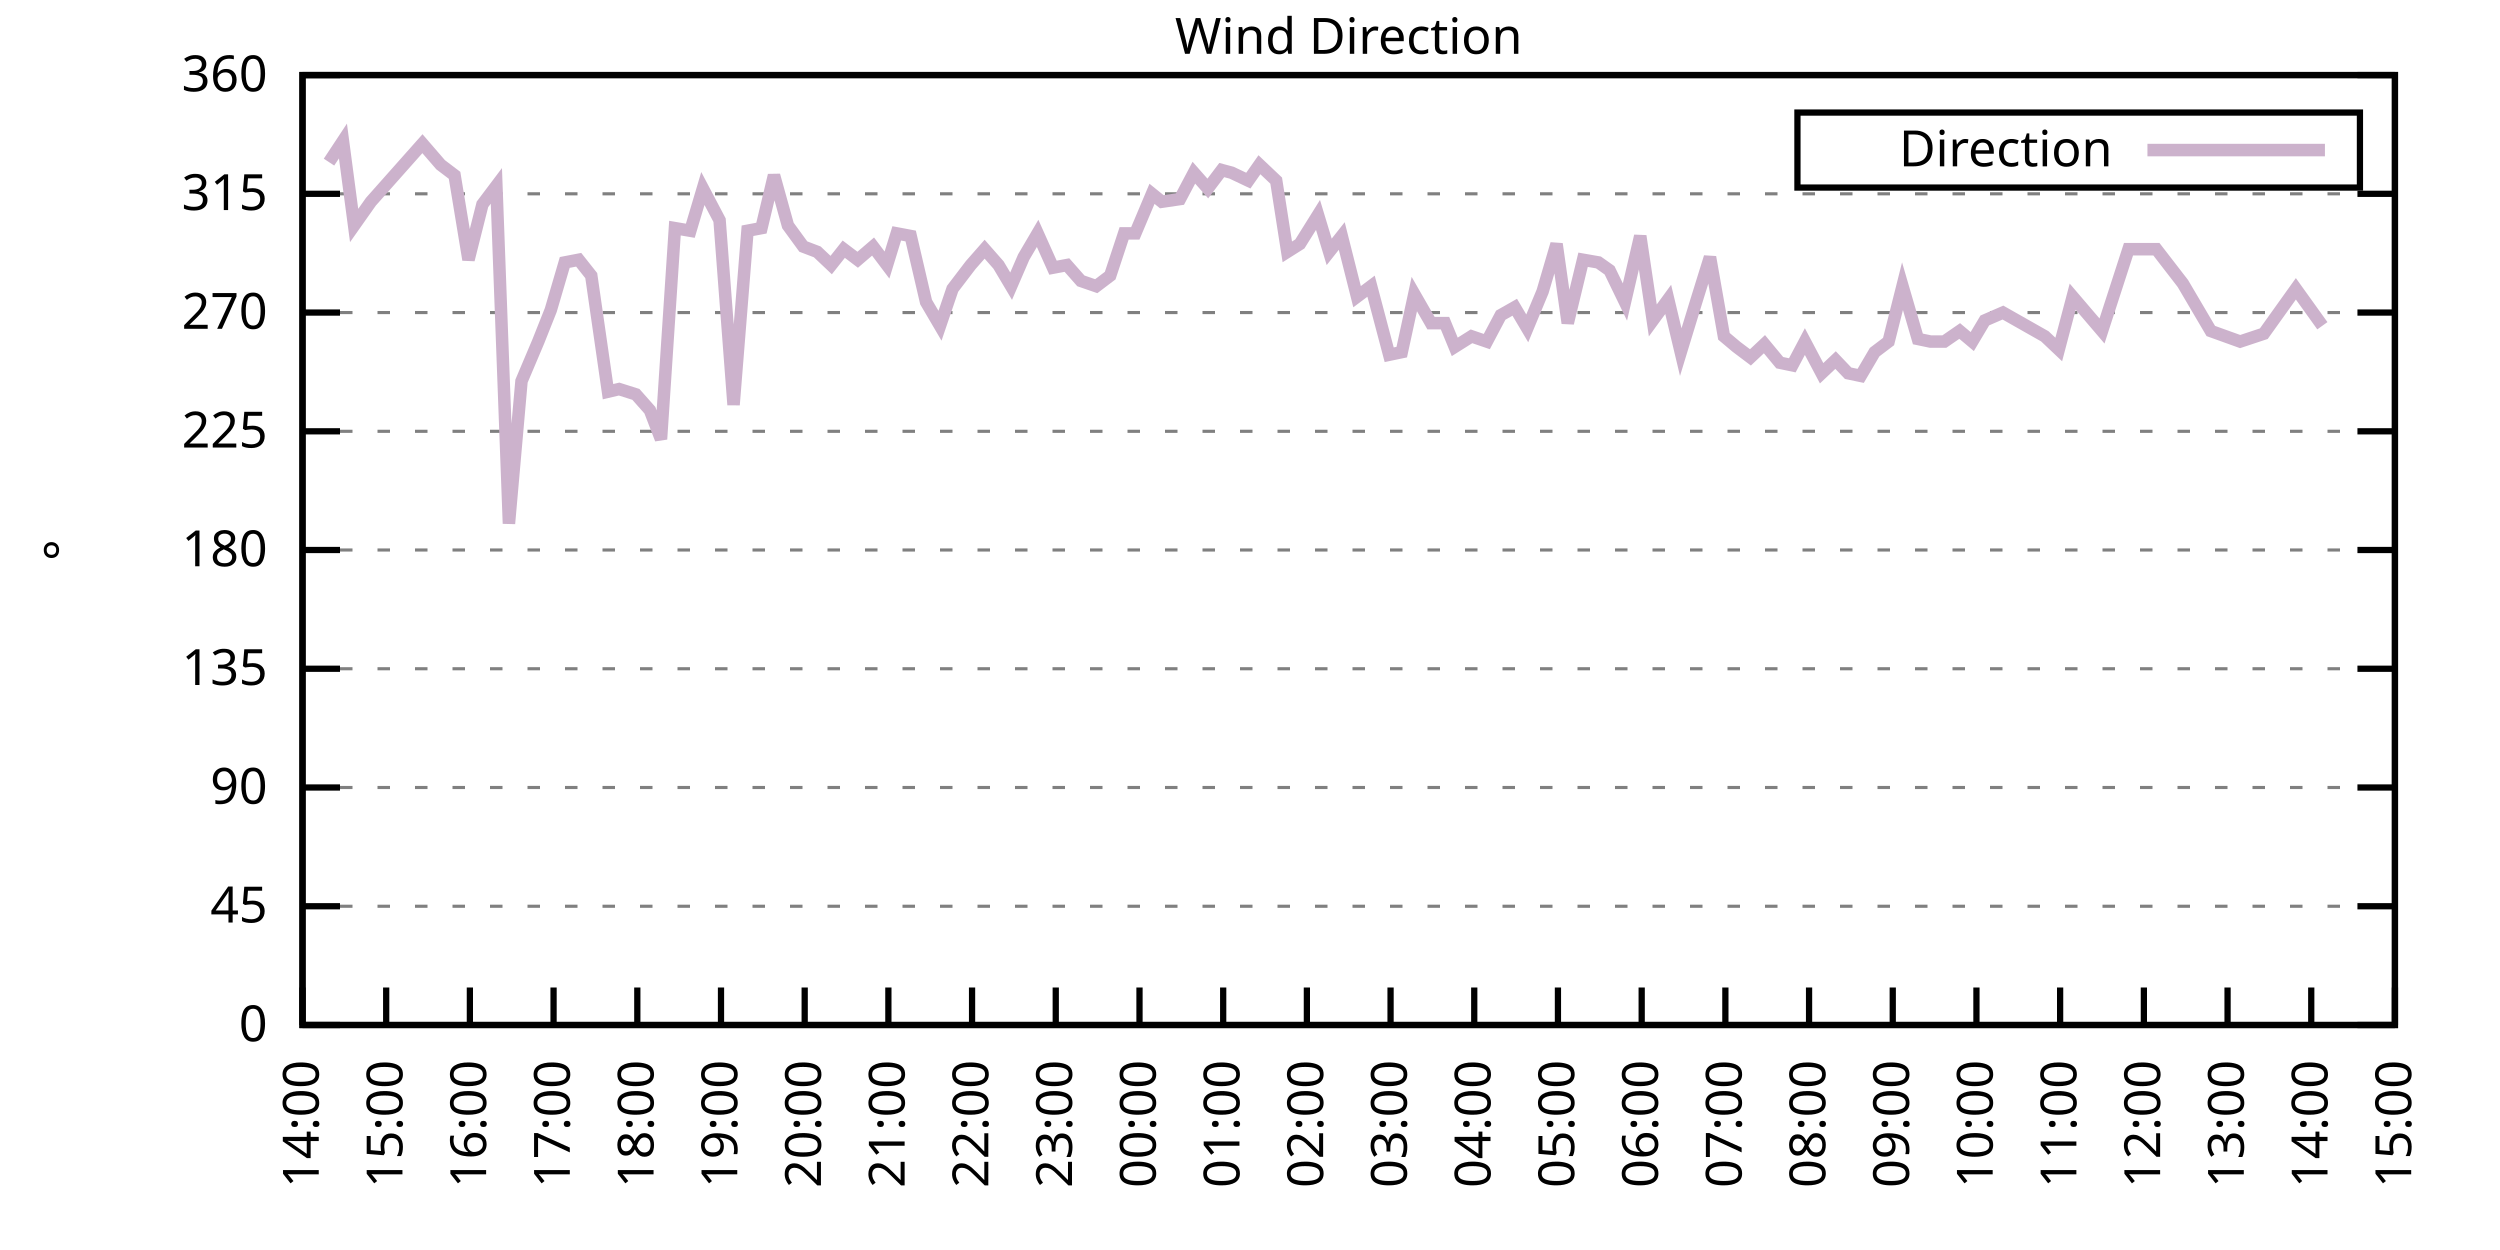
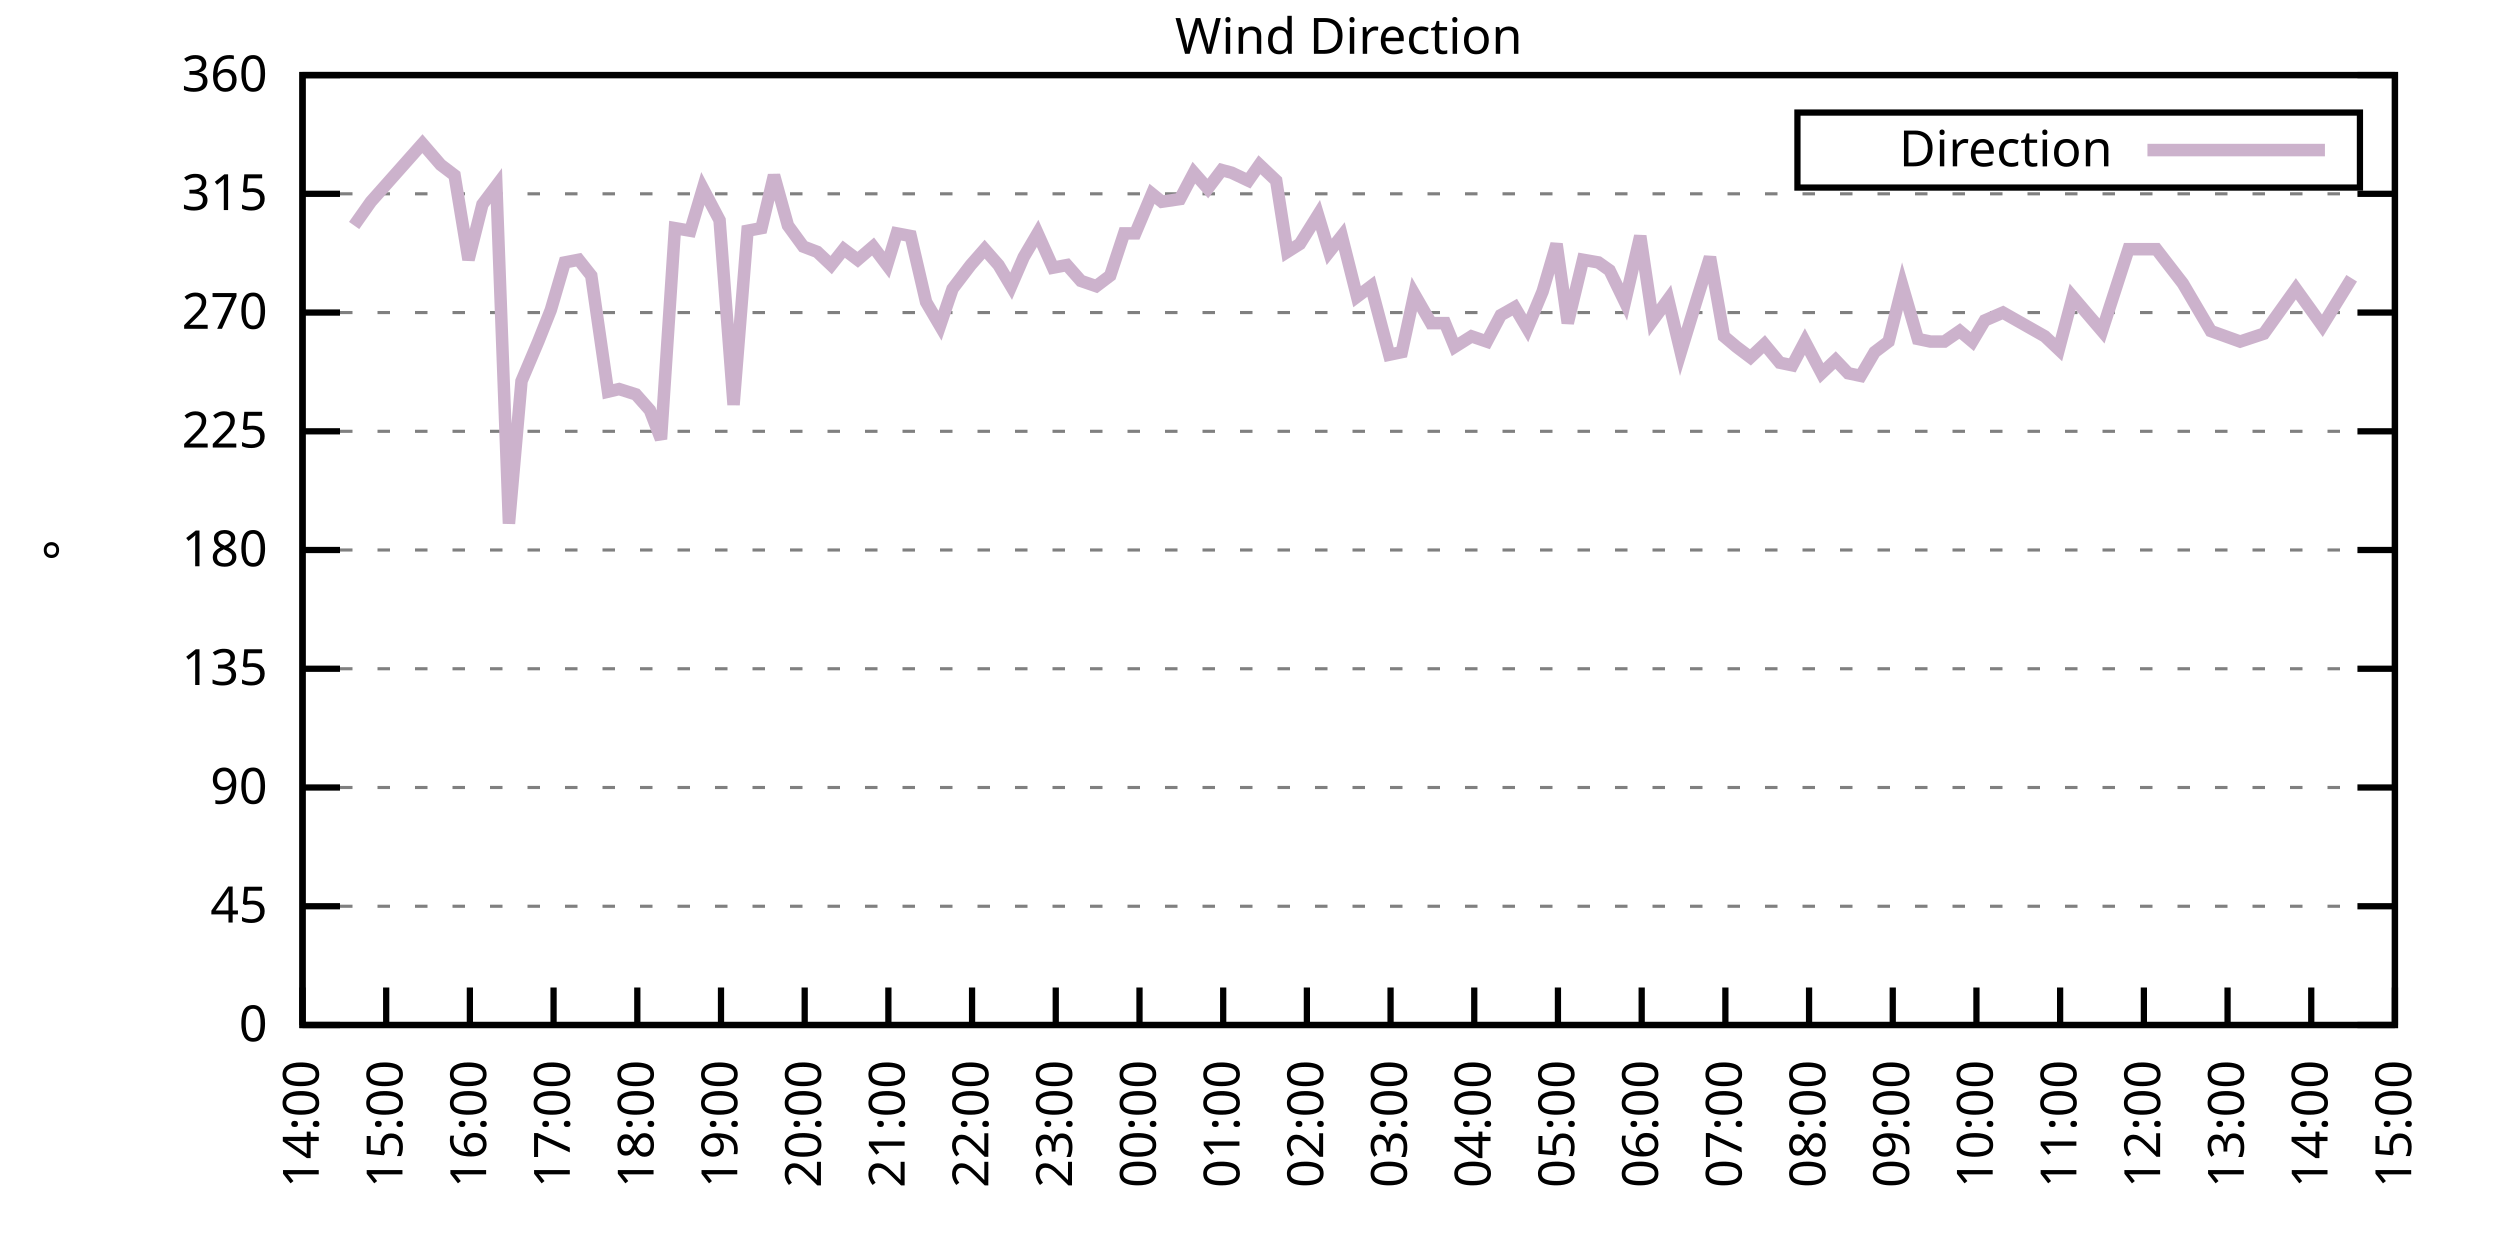
<svg xmlns="http://www.w3.org/2000/svg" xmlns:xlink="http://www.w3.org/1999/xlink" width="400" height="200" viewBox="0 0 400 200">
  <g id="gnuplot_canvas">
    <rect x="0" y="0" width="400" height="200" fill="none" />
    <defs>
      <circle id="gpDot" r="0.5" stroke-width="0.5" stroke="currentColor" />
      <path id="gpPt0" stroke-width="0.333" stroke="currentColor" d="M-1,0 h2 M0,-1 v2" />
      <path id="gpPt1" stroke-width="0.333" stroke="currentColor" d="M-1,-1 L1,1 M1,-1 L-1,1" />
      <path id="gpPt2" stroke-width="0.333" stroke="currentColor" d="M-1,0 L1,0 M0,-1 L0,1 M-1,-1 L1,1 M-1,1 L1,-1" />
      <rect id="gpPt3" stroke-width="0.333" stroke="currentColor" x="-1" y="-1" width="2" height="2" />
      <rect id="gpPt4" stroke-width="0.333" stroke="currentColor" fill="currentColor" x="-1" y="-1" width="2" height="2" />
      <circle id="gpPt5" stroke-width="0.333" stroke="currentColor" cx="0" cy="0" r="1" />
      <use xlink:href="#gpPt5" id="gpPt6" fill="currentColor" stroke="none" />
      <path id="gpPt7" stroke-width="0.333" stroke="currentColor" d="M0,-1.33 L-1.33,0.67 L1.33,0.67 z" />
      <use xlink:href="#gpPt7" id="gpPt8" fill="currentColor" stroke="none" />
      <use xlink:href="#gpPt7" id="gpPt9" stroke="currentColor" transform="rotate(180)" />
      <use xlink:href="#gpPt9" id="gpPt10" fill="currentColor" stroke="none" />
      <use xlink:href="#gpPt3" id="gpPt11" stroke="currentColor" transform="rotate(45)" />
      <use xlink:href="#gpPt11" id="gpPt12" fill="currentColor" stroke="none" />
      <path id="gpPt13" stroke-width="0.333" stroke="currentColor" d="M0,1.330 L1.265,0.411 L0.782,-1.067 L-0.782,-1.076 L-1.265,0.411 z" />
      <use xlink:href="#gpPt13" id="gpPt14" fill="currentColor" stroke="none" />
      <filter id="textbox" filterUnits="objectBoundingBox" x="0" y="0" height="1" width="1">
        <feFlood flood-color="white" flood-opacity="1" result="bgnd" />
        <feComposite in="SourceGraphic" in2="bgnd" operator="atop" />
      </filter>
      <filter id="greybox" filterUnits="objectBoundingBox" x="0" y="0" height="1" width="1">
        <feFlood flood-color="lightgrey" flood-opacity="1" result="grey" />
        <feComposite in="SourceGraphic" in2="grey" operator="atop" />
      </filter>
    </defs>
    <g fill="none" color="white" stroke="currentColor" stroke-width="1.00" stroke-linecap="butt" stroke-linejoin="miter">
</g>
    <g fill="none" color="black" stroke="currentColor" stroke-width="1.00" stroke-linecap="butt" stroke-linejoin="miter">
      <g stroke="none" shape-rendering="crispEdges">
        <polygon fill="rgb(255, 255, 255)" points="48.40,164.00 383.18,164.00 383.18,12.02 48.40,12.02 " />
      </g>
    </g>
    <g fill="none" color="black" stroke="currentColor" stroke-width="1.00" stroke-linecap="butt" stroke-linejoin="miter">
</g>
    <g fill="none" color="black" stroke="black" stroke-width="0.50" stroke-linecap="butt" stroke-linejoin="miter">
</g>
    <g fill="none" color="gray" stroke="currentColor" stroke-width="0.50" stroke-linecap="butt" stroke-linejoin="miter">
      <path stroke="gray" stroke-dasharray="2,4" class="gridline" d="M48.40,164.00 L383.19,164.00  " />
    </g>
    <g fill="none" color="gray" stroke="gray" stroke-width="1.00" stroke-linecap="butt" stroke-linejoin="miter">
</g>
    <g fill="none" color="black" stroke="currentColor" stroke-width="1.00" stroke-linecap="butt" stroke-linejoin="miter">
      <path stroke="black" d="M48.40,164.00 L54.40,164.00 M383.19,164.00 L377.19,164.00  " />
      <g transform="translate(42.80,166.60)" stroke="none" fill="black" font-family="Sans" font-size="8.00" text-anchor="end">
        <text>
          <tspan font-family="Sans"> 0</tspan>
        </text>
      </g>
    </g>
    <g fill="none" color="black" stroke="currentColor" stroke-width="1.00" stroke-linecap="butt" stroke-linejoin="miter">
</g>
    <g fill="none" color="black" stroke="black" stroke-width="0.50" stroke-linecap="butt" stroke-linejoin="miter">
</g>
    <g fill="none" color="gray" stroke="currentColor" stroke-width="0.50" stroke-linecap="butt" stroke-linejoin="miter">
      <path stroke="gray" stroke-dasharray="2,4" class="gridline" d="M48.40,145.00 L383.19,145.00  " />
    </g>
    <g fill="none" color="gray" stroke="gray" stroke-width="1.00" stroke-linecap="butt" stroke-linejoin="miter">
</g>
    <g fill="none" color="black" stroke="currentColor" stroke-width="1.00" stroke-linecap="butt" stroke-linejoin="miter">
      <path stroke="black" d="M48.40,145.00 L54.40,145.00 M383.19,145.00 L377.19,145.00  " />
      <g transform="translate(42.80,147.60)" stroke="none" fill="black" font-family="Sans" font-size="8.00" text-anchor="end">
        <text>
          <tspan font-family="Sans"> 45</tspan>
        </text>
      </g>
    </g>
    <g fill="none" color="black" stroke="currentColor" stroke-width="1.00" stroke-linecap="butt" stroke-linejoin="miter">
</g>
    <g fill="none" color="black" stroke="black" stroke-width="0.50" stroke-linecap="butt" stroke-linejoin="miter">
</g>
    <g fill="none" color="gray" stroke="currentColor" stroke-width="0.50" stroke-linecap="butt" stroke-linejoin="miter">
      <path stroke="gray" stroke-dasharray="2,4" class="gridline" d="M48.40,126.00 L383.19,126.00  " />
    </g>
    <g fill="none" color="gray" stroke="gray" stroke-width="1.00" stroke-linecap="butt" stroke-linejoin="miter">
</g>
    <g fill="none" color="black" stroke="currentColor" stroke-width="1.00" stroke-linecap="butt" stroke-linejoin="miter">
      <path stroke="black" d="M48.40,126.00 L54.40,126.00 M383.19,126.00 L377.19,126.00  " />
      <g transform="translate(42.80,128.60)" stroke="none" fill="black" font-family="Sans" font-size="8.00" text-anchor="end">
        <text>
          <tspan font-family="Sans"> 90</tspan>
        </text>
      </g>
    </g>
    <g fill="none" color="black" stroke="currentColor" stroke-width="1.00" stroke-linecap="butt" stroke-linejoin="miter">
</g>
    <g fill="none" color="black" stroke="black" stroke-width="0.50" stroke-linecap="butt" stroke-linejoin="miter">
</g>
    <g fill="none" color="gray" stroke="currentColor" stroke-width="0.50" stroke-linecap="butt" stroke-linejoin="miter">
      <path stroke="gray" stroke-dasharray="2,4" class="gridline" d="M48.40,107.00 L383.19,107.00  " />
    </g>
    <g fill="none" color="gray" stroke="gray" stroke-width="1.00" stroke-linecap="butt" stroke-linejoin="miter">
</g>
    <g fill="none" color="black" stroke="currentColor" stroke-width="1.00" stroke-linecap="butt" stroke-linejoin="miter">
      <path stroke="black" d="M48.40,107.00 L54.40,107.00 M383.19,107.00 L377.19,107.00  " />
      <g transform="translate(42.80,109.60)" stroke="none" fill="black" font-family="Sans" font-size="8.00" text-anchor="end">
        <text>
          <tspan font-family="Sans"> 135</tspan>
        </text>
      </g>
    </g>
    <g fill="none" color="black" stroke="currentColor" stroke-width="1.00" stroke-linecap="butt" stroke-linejoin="miter">
</g>
    <g fill="none" color="black" stroke="black" stroke-width="0.50" stroke-linecap="butt" stroke-linejoin="miter">
</g>
    <g fill="none" color="gray" stroke="currentColor" stroke-width="0.50" stroke-linecap="butt" stroke-linejoin="miter">
      <path stroke="gray" stroke-dasharray="2,4" class="gridline" d="M48.40,88.00 L383.19,88.00  " />
    </g>
    <g fill="none" color="gray" stroke="gray" stroke-width="1.00" stroke-linecap="butt" stroke-linejoin="miter">
</g>
    <g fill="none" color="black" stroke="currentColor" stroke-width="1.00" stroke-linecap="butt" stroke-linejoin="miter">
      <path stroke="black" d="M48.40,88.00 L54.40,88.00 M383.19,88.00 L377.19,88.00  " />
      <g transform="translate(42.80,90.60)" stroke="none" fill="black" font-family="Sans" font-size="8.00" text-anchor="end">
        <text>
          <tspan font-family="Sans"> 180</tspan>
        </text>
      </g>
    </g>
    <g fill="none" color="black" stroke="currentColor" stroke-width="1.00" stroke-linecap="butt" stroke-linejoin="miter">
</g>
    <g fill="none" color="black" stroke="black" stroke-width="0.50" stroke-linecap="butt" stroke-linejoin="miter">
</g>
    <g fill="none" color="gray" stroke="currentColor" stroke-width="0.50" stroke-linecap="butt" stroke-linejoin="miter">
      <path stroke="gray" stroke-dasharray="2,4" class="gridline" d="M48.40,69.01 L383.19,69.01  " />
    </g>
    <g fill="none" color="gray" stroke="gray" stroke-width="1.00" stroke-linecap="butt" stroke-linejoin="miter">
</g>
    <g fill="none" color="black" stroke="currentColor" stroke-width="1.00" stroke-linecap="butt" stroke-linejoin="miter">
      <path stroke="black" d="M48.40,69.01 L54.40,69.01 M383.19,69.01 L377.19,69.01  " />
      <g transform="translate(42.80,71.61)" stroke="none" fill="black" font-family="Sans" font-size="8.00" text-anchor="end">
        <text>
          <tspan font-family="Sans"> 225</tspan>
        </text>
      </g>
    </g>
    <g fill="none" color="black" stroke="currentColor" stroke-width="1.00" stroke-linecap="butt" stroke-linejoin="miter">
</g>
    <g fill="none" color="black" stroke="black" stroke-width="0.50" stroke-linecap="butt" stroke-linejoin="miter">
</g>
    <g fill="none" color="gray" stroke="currentColor" stroke-width="0.50" stroke-linecap="butt" stroke-linejoin="miter">
      <path stroke="gray" stroke-dasharray="2,4" class="gridline" d="M48.40,50.01 L383.19,50.01  " />
    </g>
    <g fill="none" color="gray" stroke="gray" stroke-width="1.00" stroke-linecap="butt" stroke-linejoin="miter">
</g>
    <g fill="none" color="black" stroke="currentColor" stroke-width="1.00" stroke-linecap="butt" stroke-linejoin="miter">
      <path stroke="black" d="M48.40,50.01 L54.40,50.01 M383.19,50.01 L377.19,50.01  " />
      <g transform="translate(42.80,52.61)" stroke="none" fill="black" font-family="Sans" font-size="8.00" text-anchor="end">
        <text>
          <tspan font-family="Sans"> 270</tspan>
        </text>
      </g>
    </g>
    <g fill="none" color="black" stroke="currentColor" stroke-width="1.00" stroke-linecap="butt" stroke-linejoin="miter">
</g>
    <g fill="none" color="black" stroke="black" stroke-width="0.50" stroke-linecap="butt" stroke-linejoin="miter">
</g>
    <g fill="none" color="gray" stroke="currentColor" stroke-width="0.50" stroke-linecap="butt" stroke-linejoin="miter">
      <path stroke="gray" stroke-dasharray="2,4" class="gridline" d="M48.40,31.01 L383.19,31.01  " />
    </g>
    <g fill="none" color="gray" stroke="gray" stroke-width="1.00" stroke-linecap="butt" stroke-linejoin="miter">
</g>
    <g fill="none" color="black" stroke="currentColor" stroke-width="1.00" stroke-linecap="butt" stroke-linejoin="miter">
      <path stroke="black" d="M48.40,31.01 L54.40,31.01 M383.19,31.01 L377.19,31.01  " />
      <g transform="translate(42.80,33.61)" stroke="none" fill="black" font-family="Sans" font-size="8.00" text-anchor="end">
        <text>
          <tspan font-family="Sans"> 315</tspan>
        </text>
      </g>
    </g>
    <g fill="none" color="black" stroke="currentColor" stroke-width="1.00" stroke-linecap="butt" stroke-linejoin="miter">
</g>
    <g fill="none" color="black" stroke="black" stroke-width="0.50" stroke-linecap="butt" stroke-linejoin="miter">
</g>
    <g fill="none" color="gray" stroke="currentColor" stroke-width="0.50" stroke-linecap="butt" stroke-linejoin="miter">
      <path stroke="gray" stroke-dasharray="2,4" class="gridline" d="M48.40,12.01 L383.19,12.01  " />
    </g>
    <g fill="none" color="gray" stroke="gray" stroke-width="1.00" stroke-linecap="butt" stroke-linejoin="miter">
</g>
    <g fill="none" color="black" stroke="currentColor" stroke-width="1.00" stroke-linecap="butt" stroke-linejoin="miter">
      <path stroke="black" d="M48.40,12.01 L54.40,12.01 M383.19,12.01 L377.19,12.01  " />
      <g transform="translate(42.80,14.61)" stroke="none" fill="black" font-family="Sans" font-size="8.00" text-anchor="end">
        <text>
          <tspan font-family="Sans"> 360</tspan>
        </text>
      </g>
    </g>
    <g fill="none" color="black" stroke="currentColor" stroke-width="1.00" stroke-linecap="butt" stroke-linejoin="miter">
      <path stroke="black" d="M48.40,164.00 L48.40,158.00  " />
      <g transform="translate(51.00,169.60) rotate(270.00)" stroke="none" fill="black" font-family="Sans" font-size="8.00" text-anchor="end">
        <text>
          <tspan font-family="Sans">14:00</tspan>
        </text>
      </g>
    </g>
    <g fill="none" color="black" stroke="currentColor" stroke-width="1.00" stroke-linecap="butt" stroke-linejoin="miter">
      <path stroke="black" d="M61.79,164.00 L61.79,158.00  " />
      <g transform="translate(64.39,169.60) rotate(270.00)" stroke="none" fill="black" font-family="Sans" font-size="8.00" text-anchor="end">
        <text>
          <tspan font-family="Sans">15:00</tspan>
        </text>
      </g>
    </g>
    <g fill="none" color="black" stroke="currentColor" stroke-width="1.00" stroke-linecap="butt" stroke-linejoin="miter">
      <path stroke="black" d="M75.18,164.00 L75.18,158.00  " />
      <g transform="translate(77.78,169.60) rotate(270.00)" stroke="none" fill="black" font-family="Sans" font-size="8.00" text-anchor="end">
        <text>
          <tspan font-family="Sans">16:00</tspan>
        </text>
      </g>
    </g>
    <g fill="none" color="black" stroke="currentColor" stroke-width="1.00" stroke-linecap="butt" stroke-linejoin="miter">
      <path stroke="black" d="M88.57,164.00 L88.57,158.00  " />
      <g transform="translate(91.17,169.60) rotate(270.00)" stroke="none" fill="black" font-family="Sans" font-size="8.00" text-anchor="end">
        <text>
          <tspan font-family="Sans">17:00</tspan>
        </text>
      </g>
    </g>
    <g fill="none" color="black" stroke="currentColor" stroke-width="1.00" stroke-linecap="butt" stroke-linejoin="miter">
      <path stroke="black" d="M101.97,164.00 L101.97,158.00  " />
      <g transform="translate(104.57,169.60) rotate(270.00)" stroke="none" fill="black" font-family="Sans" font-size="8.00" text-anchor="end">
        <text>
          <tspan font-family="Sans">18:00</tspan>
        </text>
      </g>
    </g>
    <g fill="none" color="black" stroke="currentColor" stroke-width="1.00" stroke-linecap="butt" stroke-linejoin="miter">
      <path stroke="black" d="M115.36,164.00 L115.36,158.00  " />
      <g transform="translate(117.96,169.60) rotate(270.00)" stroke="none" fill="black" font-family="Sans" font-size="8.00" text-anchor="end">
        <text>
          <tspan font-family="Sans">19:00</tspan>
        </text>
      </g>
    </g>
    <g fill="none" color="black" stroke="currentColor" stroke-width="1.00" stroke-linecap="butt" stroke-linejoin="miter">
      <path stroke="black" d="M128.75,164.00 L128.75,158.00  " />
      <g transform="translate(131.35,169.60) rotate(270.00)" stroke="none" fill="black" font-family="Sans" font-size="8.00" text-anchor="end">
        <text>
          <tspan font-family="Sans">20:00</tspan>
        </text>
      </g>
    </g>
    <g fill="none" color="black" stroke="currentColor" stroke-width="1.00" stroke-linecap="butt" stroke-linejoin="miter">
      <path stroke="black" d="M142.14,164.00 L142.14,158.00  " />
      <g transform="translate(144.74,169.60) rotate(270.00)" stroke="none" fill="black" font-family="Sans" font-size="8.00" text-anchor="end">
        <text>
          <tspan font-family="Sans">21:00</tspan>
        </text>
      </g>
    </g>
    <g fill="none" color="black" stroke="currentColor" stroke-width="1.00" stroke-linecap="butt" stroke-linejoin="miter">
      <path stroke="black" d="M155.53,164.00 L155.53,158.00  " />
      <g transform="translate(158.13,169.60) rotate(270.00)" stroke="none" fill="black" font-family="Sans" font-size="8.00" text-anchor="end">
        <text>
          <tspan font-family="Sans">22:00</tspan>
        </text>
      </g>
    </g>
    <g fill="none" color="black" stroke="currentColor" stroke-width="1.00" stroke-linecap="butt" stroke-linejoin="miter">
      <path stroke="black" d="M168.92,164.00 L168.92,158.00  " />
      <g transform="translate(171.52,169.60) rotate(270.00)" stroke="none" fill="black" font-family="Sans" font-size="8.00" text-anchor="end">
        <text>
          <tspan font-family="Sans">23:00</tspan>
        </text>
      </g>
    </g>
    <g fill="none" color="black" stroke="currentColor" stroke-width="1.00" stroke-linecap="butt" stroke-linejoin="miter">
      <path stroke="black" d="M182.32,164.00 L182.32,158.00  " />
      <g transform="translate(184.92,169.60) rotate(270.00)" stroke="none" fill="black" font-family="Sans" font-size="8.00" text-anchor="end">
        <text>
          <tspan font-family="Sans">00:00</tspan>
        </text>
      </g>
    </g>
    <g fill="none" color="black" stroke="currentColor" stroke-width="1.00" stroke-linecap="butt" stroke-linejoin="miter">
      <path stroke="black" d="M195.71,164.00 L195.71,158.00  " />
      <g transform="translate(198.31,169.60) rotate(270.00)" stroke="none" fill="black" font-family="Sans" font-size="8.00" text-anchor="end">
        <text>
          <tspan font-family="Sans">01:00</tspan>
        </text>
      </g>
    </g>
    <g fill="none" color="black" stroke="currentColor" stroke-width="1.00" stroke-linecap="butt" stroke-linejoin="miter">
      <path stroke="black" d="M209.10,164.00 L209.10,158.00  " />
      <g transform="translate(211.70,169.60) rotate(270.00)" stroke="none" fill="black" font-family="Sans" font-size="8.00" text-anchor="end">
        <text>
          <tspan font-family="Sans">02:00</tspan>
        </text>
      </g>
    </g>
    <g fill="none" color="black" stroke="currentColor" stroke-width="1.00" stroke-linecap="butt" stroke-linejoin="miter">
      <path stroke="black" d="M222.49,164.00 L222.49,158.00  " />
      <g transform="translate(225.09,169.60) rotate(270.00)" stroke="none" fill="black" font-family="Sans" font-size="8.00" text-anchor="end">
        <text>
          <tspan font-family="Sans">03:00</tspan>
        </text>
      </g>
    </g>
    <g fill="none" color="black" stroke="currentColor" stroke-width="1.00" stroke-linecap="butt" stroke-linejoin="miter">
      <path stroke="black" d="M235.88,164.00 L235.88,158.00  " />
      <g transform="translate(238.48,169.60) rotate(270.00)" stroke="none" fill="black" font-family="Sans" font-size="8.00" text-anchor="end">
        <text>
          <tspan font-family="Sans">04:00</tspan>
        </text>
      </g>
    </g>
    <g fill="none" color="black" stroke="currentColor" stroke-width="1.00" stroke-linecap="butt" stroke-linejoin="miter">
      <path stroke="black" d="M249.27,164.00 L249.27,158.00  " />
      <g transform="translate(251.87,169.60) rotate(270.00)" stroke="none" fill="black" font-family="Sans" font-size="8.00" text-anchor="end">
        <text>
          <tspan font-family="Sans">05:00</tspan>
        </text>
      </g>
    </g>
    <g fill="none" color="black" stroke="currentColor" stroke-width="1.00" stroke-linecap="butt" stroke-linejoin="miter">
      <path stroke="black" d="M262.67,164.00 L262.67,158.00  " />
      <g transform="translate(265.27,169.60) rotate(270.00)" stroke="none" fill="black" font-family="Sans" font-size="8.00" text-anchor="end">
        <text>
          <tspan font-family="Sans">06:00</tspan>
        </text>
      </g>
    </g>
    <g fill="none" color="black" stroke="currentColor" stroke-width="1.00" stroke-linecap="butt" stroke-linejoin="miter">
      <path stroke="black" d="M276.06,164.00 L276.06,158.00  " />
      <g transform="translate(278.66,169.60) rotate(270.00)" stroke="none" fill="black" font-family="Sans" font-size="8.00" text-anchor="end">
        <text>
          <tspan font-family="Sans">07:00</tspan>
        </text>
      </g>
    </g>
    <g fill="none" color="black" stroke="currentColor" stroke-width="1.00" stroke-linecap="butt" stroke-linejoin="miter">
      <path stroke="black" d="M289.45,164.00 L289.45,158.00  " />
      <g transform="translate(292.05,169.60) rotate(270.00)" stroke="none" fill="black" font-family="Sans" font-size="8.00" text-anchor="end">
        <text>
          <tspan font-family="Sans">08:00</tspan>
        </text>
      </g>
    </g>
    <g fill="none" color="black" stroke="currentColor" stroke-width="1.00" stroke-linecap="butt" stroke-linejoin="miter">
      <path stroke="black" d="M302.84,164.00 L302.84,158.00  " />
      <g transform="translate(305.44,169.60) rotate(270.00)" stroke="none" fill="black" font-family="Sans" font-size="8.00" text-anchor="end">
        <text>
          <tspan font-family="Sans">09:00</tspan>
        </text>
      </g>
    </g>
    <g fill="none" color="black" stroke="currentColor" stroke-width="1.00" stroke-linecap="butt" stroke-linejoin="miter">
      <path stroke="black" d="M316.23,164.00 L316.23,158.00  " />
      <g transform="translate(318.83,169.60) rotate(270.00)" stroke="none" fill="black" font-family="Sans" font-size="8.00" text-anchor="end">
        <text>
          <tspan font-family="Sans">10:00</tspan>
        </text>
      </g>
    </g>
    <g fill="none" color="black" stroke="currentColor" stroke-width="1.00" stroke-linecap="butt" stroke-linejoin="miter">
      <path stroke="black" d="M329.62,164.00 L329.62,158.00  " />
      <g transform="translate(332.22,169.60) rotate(270.00)" stroke="none" fill="black" font-family="Sans" font-size="8.00" text-anchor="end">
        <text>
          <tspan font-family="Sans">11:00</tspan>
        </text>
      </g>
    </g>
    <g fill="none" color="black" stroke="currentColor" stroke-width="1.00" stroke-linecap="butt" stroke-linejoin="miter">
      <path stroke="black" d="M343.02,164.00 L343.02,158.00  " />
      <g transform="translate(345.62,169.60) rotate(270.00)" stroke="none" fill="black" font-family="Sans" font-size="8.00" text-anchor="end">
        <text>
          <tspan font-family="Sans">12:00</tspan>
        </text>
      </g>
    </g>
    <g fill="none" color="black" stroke="currentColor" stroke-width="1.00" stroke-linecap="butt" stroke-linejoin="miter">
      <path stroke="black" d="M356.41,164.00 L356.41,158.00  " />
      <g transform="translate(359.01,169.60) rotate(270.00)" stroke="none" fill="black" font-family="Sans" font-size="8.00" text-anchor="end">
        <text>
          <tspan font-family="Sans">13:00</tspan>
        </text>
      </g>
    </g>
    <g fill="none" color="black" stroke="currentColor" stroke-width="1.00" stroke-linecap="butt" stroke-linejoin="miter">
      <path stroke="black" d="M369.80,164.00 L369.80,158.00  " />
      <g transform="translate(372.40,169.60) rotate(270.00)" stroke="none" fill="black" font-family="Sans" font-size="8.00" text-anchor="end">
        <text>
          <tspan font-family="Sans">14:00</tspan>
        </text>
      </g>
    </g>
    <g fill="none" color="black" stroke="currentColor" stroke-width="1.00" stroke-linecap="butt" stroke-linejoin="miter">
      <path stroke="black" d="M383.19,164.00 L383.19,158.00  " />
      <g transform="translate(385.79,169.60) rotate(270.00)" stroke="none" fill="black" font-family="Sans" font-size="8.00" text-anchor="end">
        <text>
          <tspan font-family="Sans">15:00</tspan>
        </text>
      </g>
    </g>
    <g fill="none" color="black" stroke="currentColor" stroke-width="1.00" stroke-linecap="butt" stroke-linejoin="miter">
</g>
    <g fill="none" color="black" stroke="currentColor" stroke-width="1.00" stroke-linecap="butt" stroke-linejoin="miter">
      <path stroke="black" d="M48.40,12.01 L48.40,164.00 L383.19,164.00 L383.19,12.01 L48.40,12.01 Z  " />
    </g>
    <g fill="none" color="black" stroke="currentColor" stroke-width="1.00" stroke-linecap="butt" stroke-linejoin="miter">
</g>
    <g fill="none" color="black" stroke="currentColor" stroke-width="1.00" stroke-linecap="butt" stroke-linejoin="miter">
      <path stroke="black" d="M287.59,30.01 L287.59,18.01 L377.59,18.01 L377.59,30.01 L287.59,30.01 Z  " />
    </g>
    <g id="Wind_direction_plot_1">
      <g fill="none" color="white" stroke="black" stroke-width="2.00" stroke-linecap="butt" stroke-linejoin="miter">
</g>
      <g fill="none" color="black" stroke="currentColor" stroke-width="2.00" stroke-linecap="butt" stroke-linejoin="miter">
        <g transform="translate(337.99,26.61)" stroke="none" fill="black" font-family="Sans" font-size="8.00" text-anchor="end">
          <text>
            <tspan font-family="Sans">Direction</tspan>
          </text>
        </g>
      </g>
      <g fill="none" color="black" stroke="currentColor" stroke-width="2.00" stroke-linecap="butt" stroke-linejoin="miter">
-         <path stroke="rgb(204, 178, 204)" d="M343.59,24.01 L371.99,24.01 M52.64,25.94 L54.87,22.56 L56.66,36.08 L59.34,32.28 L67.59,22.99 L70.50,26.36   L72.73,28.05 L74.96,41.56 L77.19,32.70 L79.42,29.74 L81.43,83.78 L83.44,60.98 L86.12,54.65 L88.13,49.59   L90.36,41.99 L92.59,41.56 L94.60,44.10 L97.28,62.67 L99.06,62.25 L101.74,63.10 L103.98,65.63 L105.76,70.27   L107.99,36.50 L110.45,36.92 L112.46,30.16 L115.13,35.23 L117.37,64.78 L119.60,36.92 L121.83,36.50 L123.84,28.05   L126.07,36.08 L128.53,39.45 L130.76,40.30 L132.99,42.41 L135.00,39.87 L137.23,41.56 L139.69,39.45 L141.92,42.41   L143.48,37.34 L145.71,37.76 L148.17,48.32 L150.40,52.12 L152.41,46.21 L155.31,42.41 L157.54,39.87 L159.77,42.41   L161.78,45.79 L163.79,41.14 L166.02,37.34 L168.48,42.83 L170.71,42.41 L172.94,44.94 L175.40,45.79 L177.63,44.10   L179.86,37.34 L181.65,37.34 L184.32,31.01 L185.89,32.28 L188.79,31.85 L191.02,27.63 L193.25,30.16 L195.48,27.21   L197.05,27.63 L199.73,28.90 L201.51,26.36 L204.19,28.90 L205.97,40.30 L207.98,39.03 L210.88,34.39 L212.67,40.30   L214.68,37.76 L217.13,47.47 L219.37,45.79 L222.27,56.76 L224.28,56.34 L226.29,47.05 L228.96,51.70 L231.20,51.70   L232.76,55.50 L235.44,53.81 L237.89,54.65 L240.12,50.43 L242.36,49.16 L244.36,52.54 L246.82,46.63 L249.05,39.03   L250.84,51.70 L253.29,41.56 L255.75,41.99 L257.53,43.25 L259.99,48.32 L262.44,37.76 L264.45,51.27 L266.91,47.90   L268.92,56.34 L271.37,48.32 L273.60,41.14 L275.83,53.81 L277.84,55.50 L280.07,57.18 L282.31,55.07 L284.76,58.03   L286.77,58.45 L288.78,54.65 L291.46,59.72 L293.69,57.61 L295.70,59.72 L297.71,60.14 L299.94,56.34 L302.17,54.65   L304.40,45.79 L306.86,54.23 L308.87,54.65 L311.10,54.65 L313.55,52.96 L315.56,54.65 L317.57,51.27 L320.47,50.01   L327.17,53.81 L329.40,55.92 L331.63,47.47 L336.32,52.96 L340.56,39.87 L345.02,39.87 L349.26,45.36 L353.73,52.96   L358.42,54.65 L362.21,53.39 L367.34,46.21 L371.58,52.12  " />
+         <path stroke="rgb(204, 178, 204)" d="M343.59,24.01 L371.99,24.01 M56.66,36.08 L59.34,32.28 L67.59,22.99 L70.50,26.36 L72.73,28.05 L74.96,41.56   L77.19,32.70 L79.42,29.74 L81.43,83.78 L83.44,60.98 L86.12,54.65 L88.13,49.59 L90.36,41.99 L92.59,41.56   L94.60,44.10 L97.28,62.67 L99.06,62.25 L101.74,63.10 L103.98,65.63 L105.76,70.27 L107.99,36.50 L110.45,36.92   L112.46,30.16 L115.13,35.23 L117.37,64.78 L119.60,36.92 L121.83,36.50 L123.84,28.05 L126.07,36.08 L128.53,39.45   L130.76,40.30 L132.99,42.41 L135.00,39.87 L137.23,41.56 L139.69,39.45 L141.92,42.41 L143.48,37.34 L145.71,37.76   L148.17,48.32 L150.40,52.12 L152.41,46.21 L155.31,42.41 L157.54,39.87 L159.77,42.41 L161.78,45.79 L163.79,41.14   L166.02,37.34 L168.48,42.83 L170.71,42.41 L172.94,44.94 L175.40,45.79 L177.63,44.10 L179.86,37.34 L181.65,37.34   L184.32,31.01 L185.89,32.28 L188.79,31.85 L191.02,27.63 L193.25,30.16 L195.48,27.21 L197.05,27.63 L199.73,28.90   L201.51,26.36 L204.19,28.90 L205.97,40.30 L207.98,39.03 L210.88,34.39 L212.67,40.30 L214.68,37.76 L217.13,47.47   L219.37,45.79 L222.27,56.76 L224.28,56.34 L226.29,47.05 L228.96,51.70 L231.20,51.70 L232.76,55.50 L235.44,53.81   L237.89,54.65 L240.12,50.43 L242.36,49.16 L244.36,52.54 L246.82,46.63 L249.05,39.03 L250.84,51.70 L253.29,41.56   L255.75,41.99 L257.53,43.25 L259.99,48.32 L262.44,37.76 L264.45,51.27 L266.91,47.90 L268.92,56.34 L271.37,48.32   L273.60,41.14 L275.83,53.81 L277.84,55.50 L280.07,57.18 L282.31,55.07 L284.76,58.03 L286.77,58.45 L288.78,54.65   L291.46,59.72 L293.69,57.61 L295.70,59.72 L297.71,60.14 L299.94,56.34 L302.17,54.65 L304.40,45.79 L306.86,54.23   L308.87,54.65 L311.10,54.65 L313.55,52.96 L315.56,54.65 L317.57,51.27 L320.47,50.01 L327.17,53.81 L329.40,55.92   L331.63,47.47 L336.32,52.96 L340.56,39.87 L345.02,39.87 L349.26,45.36 L353.73,52.96 L358.42,54.65 L362.21,53.39   L367.34,46.21 L371.58,52.12 L376.27,44.52  " />
      </g>
    </g>
    <g fill="none" color="black" stroke="currentColor" stroke-width="2.00" stroke-linecap="butt" stroke-linejoin="miter">
</g>
    <g fill="none" color="black" stroke="black" stroke-width="1.00" stroke-linecap="butt" stroke-linejoin="miter">
</g>
    <g fill="none" color="black" stroke="currentColor" stroke-width="1.00" stroke-linecap="butt" stroke-linejoin="miter">
      <path stroke="black" d="M48.40,12.01 L48.40,164.00 L383.19,164.00 L383.19,12.01 L48.40,12.01 Z  " />
      <g transform="translate(12.80,88.01) rotate(270.00)" stroke="none" fill="black" font-family="Sans" font-size="8.00" text-anchor="middle">
        <text>
          <tspan font-family="Sans">°</tspan>
        </text>
      </g>
    </g>
    <g fill="none" color="black" stroke="currentColor" stroke-width="1.00" stroke-linecap="butt" stroke-linejoin="miter">
</g>
    <g fill="none" color="black" stroke="currentColor" stroke-width="1.00" stroke-linecap="butt" stroke-linejoin="miter">
      <g transform="translate(215.79,8.61)" stroke="none" fill="black" font-family="Sans" font-size="8.00" text-anchor="middle">
        <text>
          <tspan font-family="Sans">Wind Direction</tspan>
        </text>
      </g>
    </g>
    <g fill="none" color="black" stroke="currentColor" stroke-width="1.00" stroke-linecap="butt" stroke-linejoin="miter">
</g>
  </g>
</svg>
